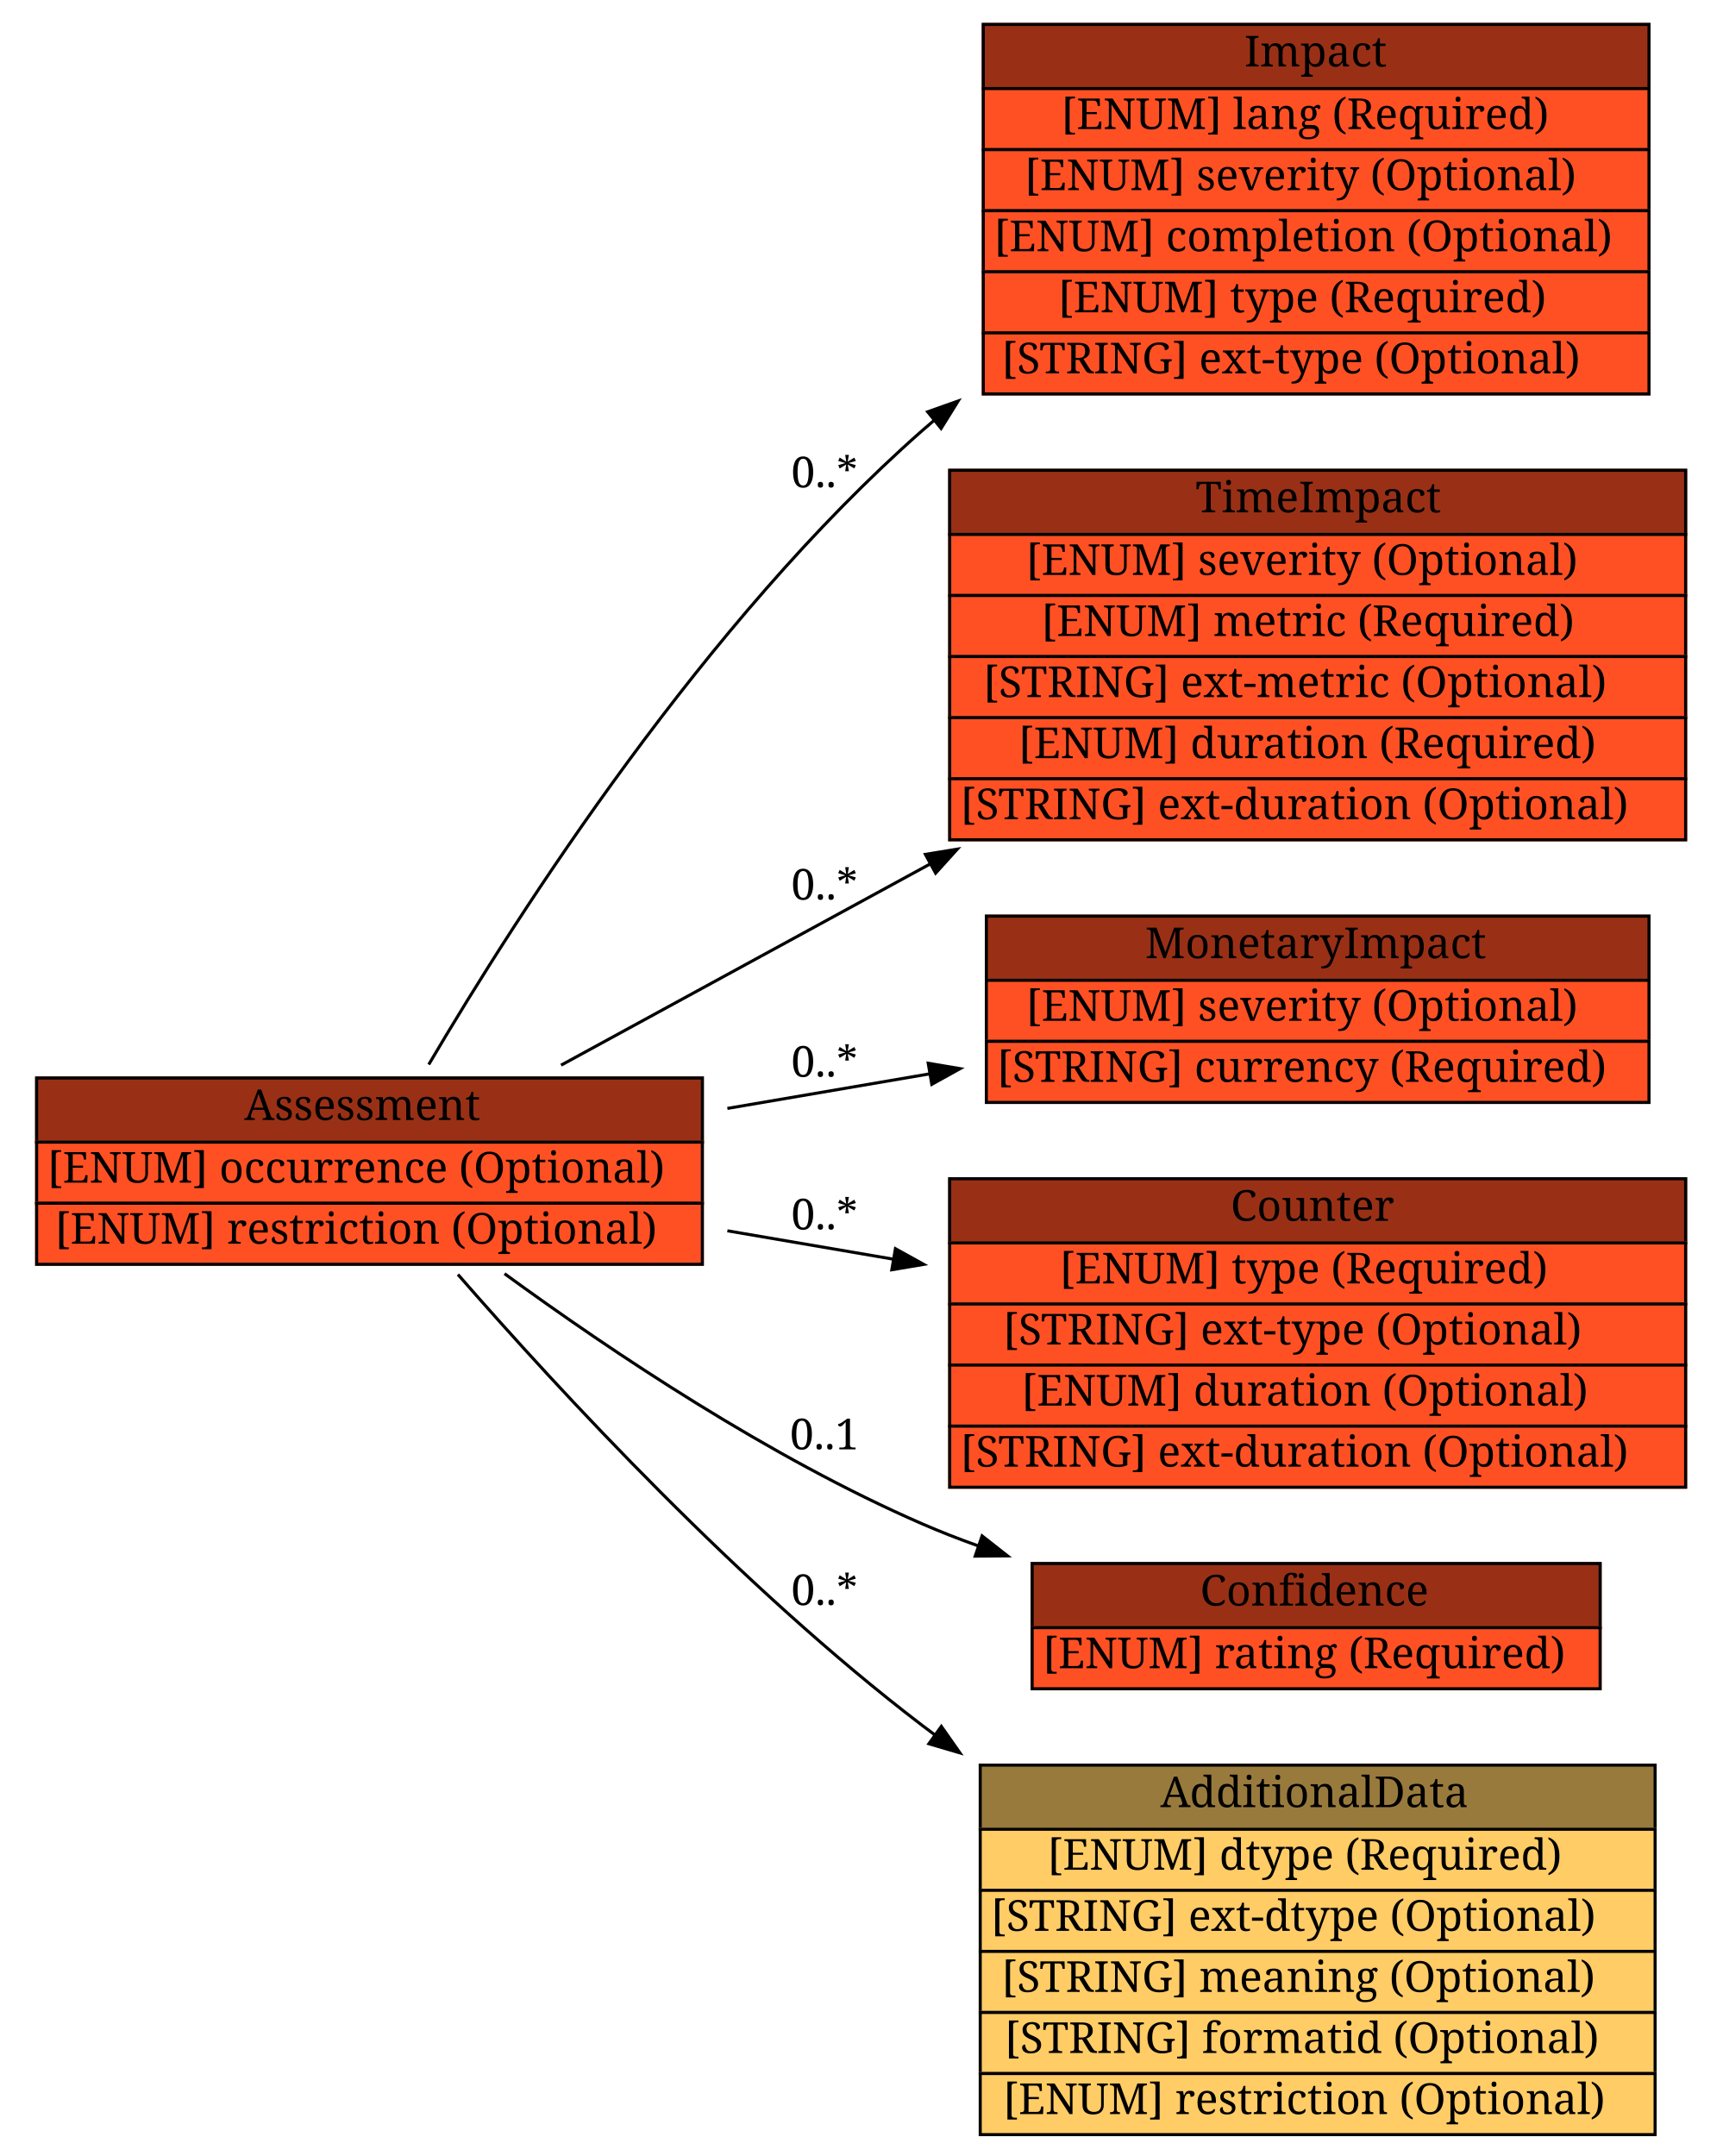
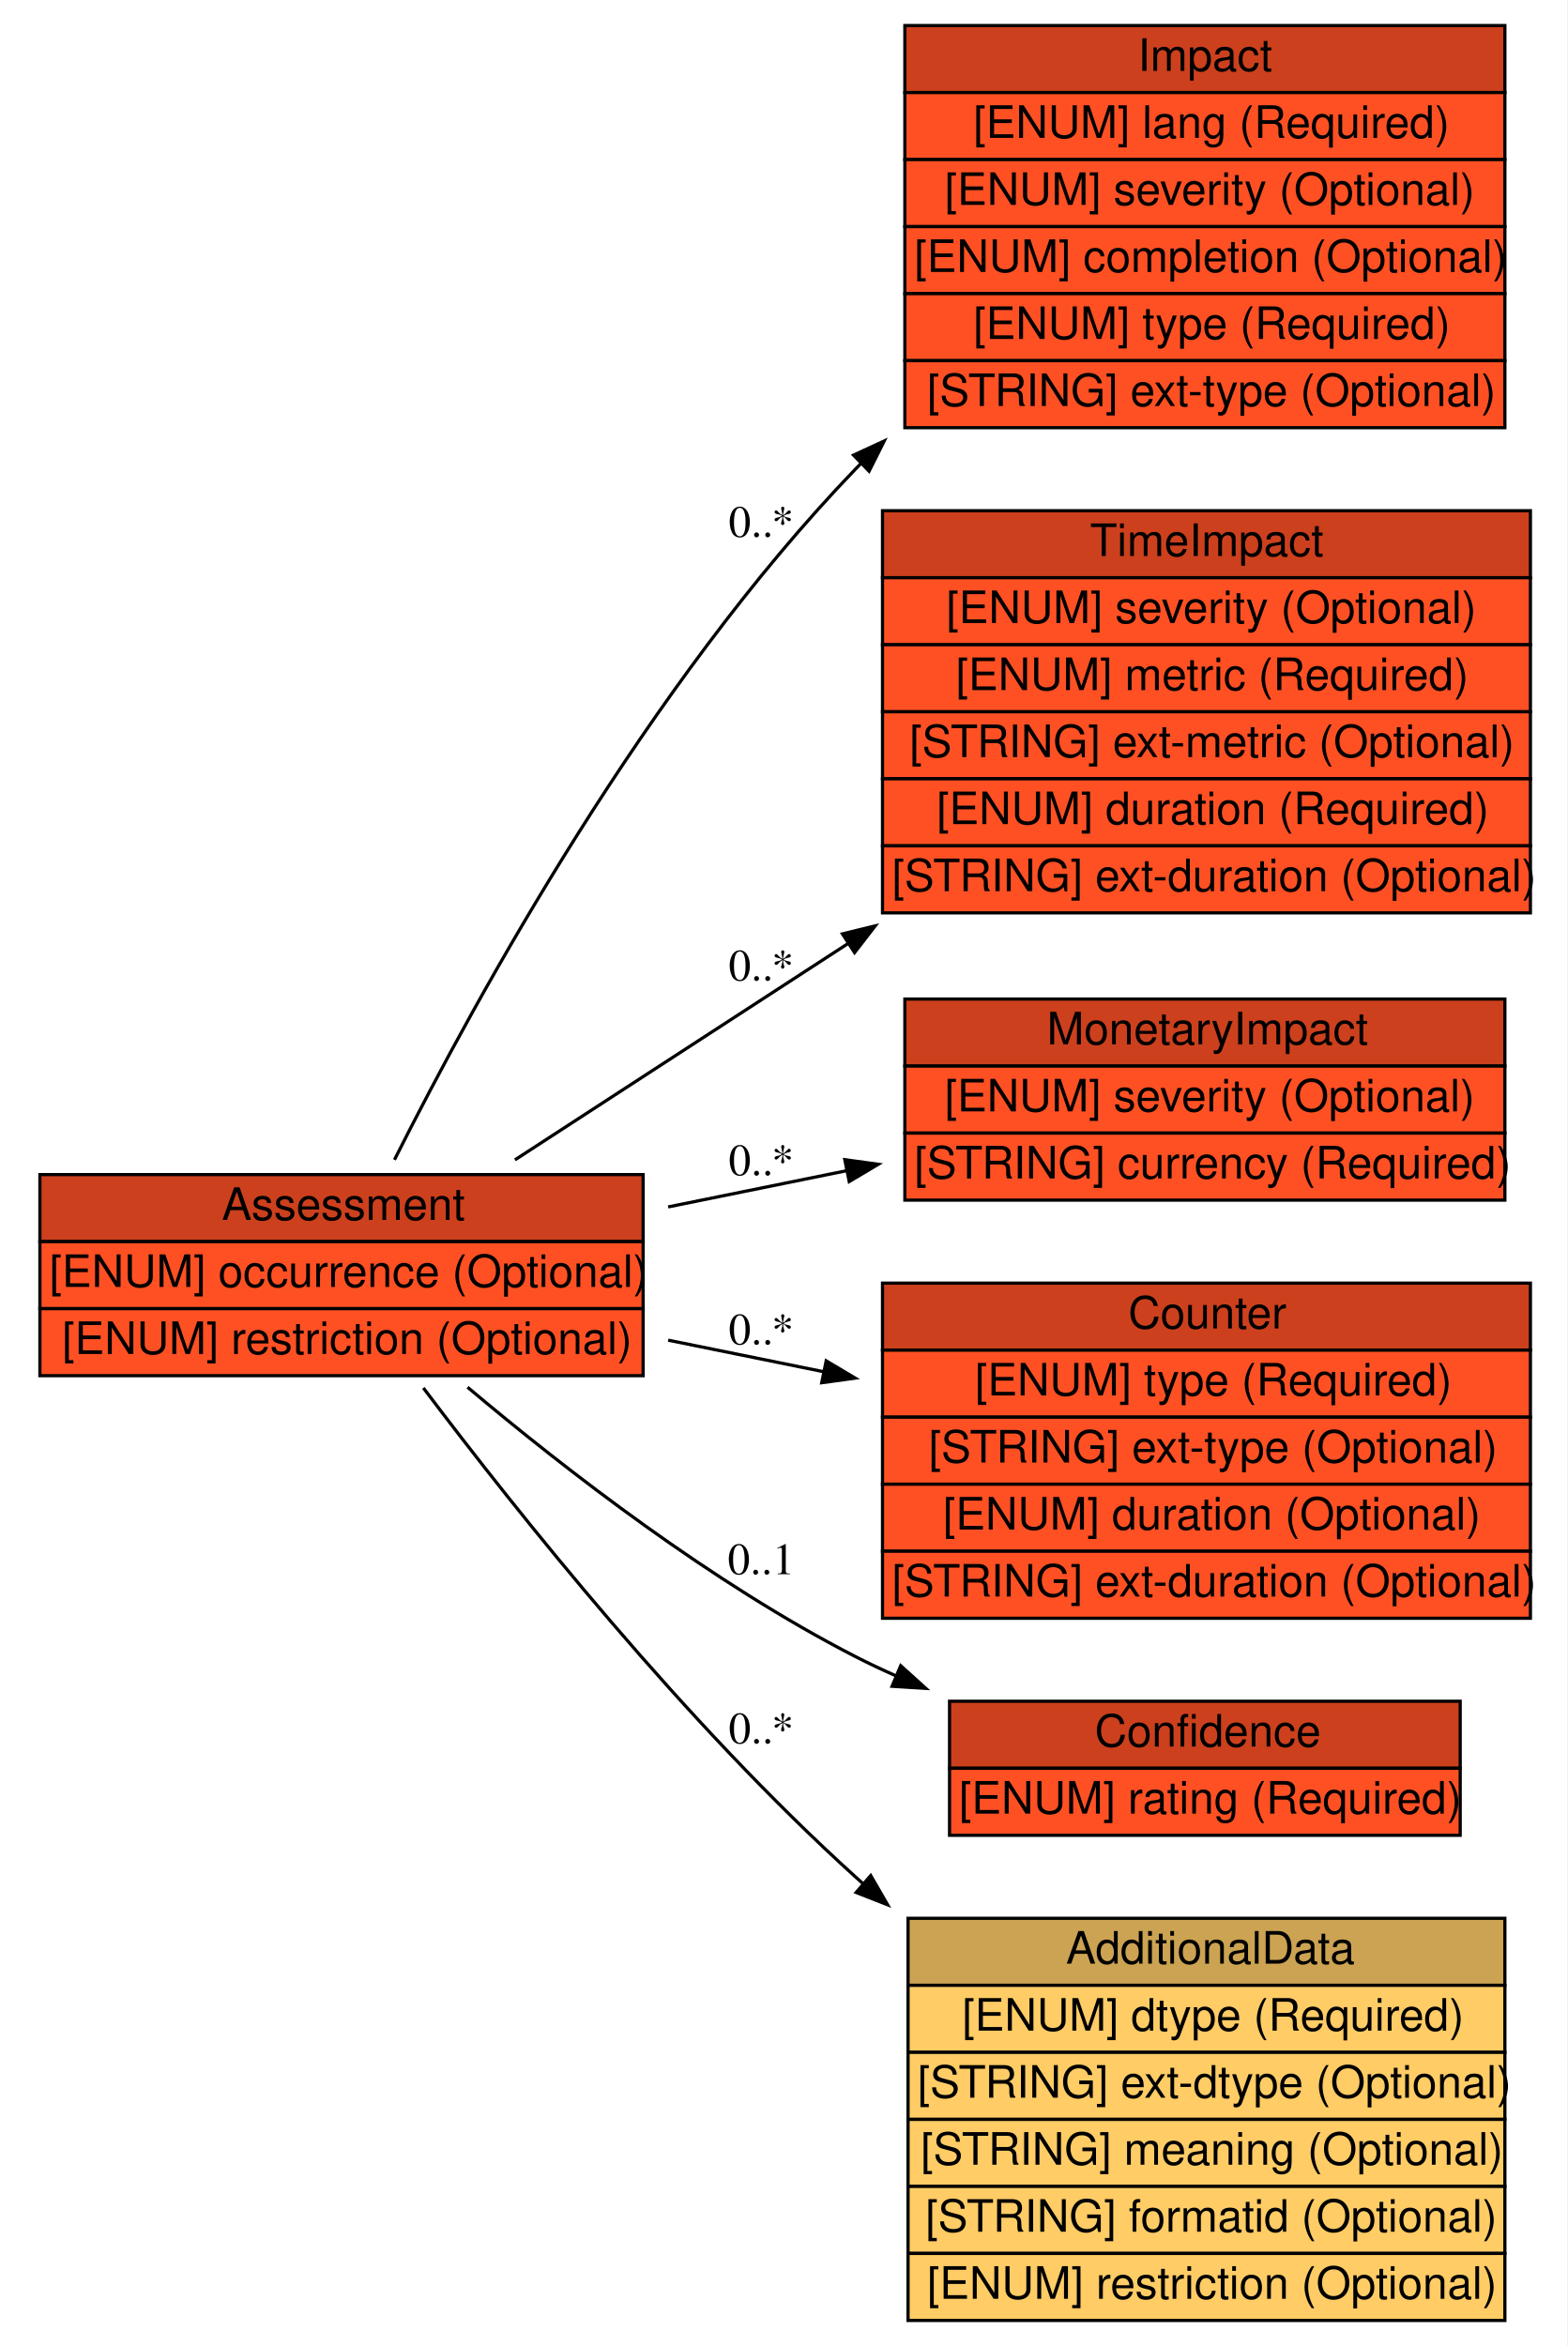
- <svg xmlns="http://www.w3.org/2000/svg" xmlns:xlink="http://www.w3.org/1999/xlink" width="564pt" height="706pt" viewBox="0.00 0.00 564.00 706.00">
-   <g id="graph1" class="graph" transform="scale(1 1) rotate(0) translate(4 702)">
-     <polygon fill="white" stroke="white" points="-4,5 -4,-702 561,-702 561,5 -4,5" />
+ <svg xmlns="http://www.w3.org/2000/svg" xmlns:xlink="http://www.w3.org/1999/xlink" width="491pt" height="735pt" viewBox="0.00 0.00 491.00 735.00">
+   <g id="graph0" class="graph" transform="scale(1 1) rotate(0) translate(4 731)">
+     <polygon fill="#ffffff" stroke="transparent" points="-4,4 -4,-731 487,-731 487,4 -4,4" />
    <g id="node1" class="node">
-       <a xlink:href="#" xlink:title="The Assessment class describes the technical and non-technical repercussions of the incident on the CSIRT's constituency. ">
-         <polygon fill="#993016" stroke="#993016" points="8,-328 8,-349 226,-349 226,-328 8,-328" />
-         <polygon fill="none" stroke="black" points="8,-328 8,-349 226,-349 226,-328 8,-328" />
-         <text text-anchor="start" x="76" y="-335.233" font-family="Times Roman,serif" font-size="14.00">Assessment</text>
-       </a>
-       <a xlink:href="#" xlink:title="Specifies whether the assessment is describing actual or potential outcomes.  The default is &quot;actual&quot; and is assumed if not specified.">
-         <polygon fill="#ff5024" stroke="#ff5024" points="8,-308 8,-328 226,-328 226,-308 8,-308" />
-         <polygon fill="none" stroke="black" points="8,-308 8,-328 226,-328 226,-308 8,-308" />
-         <text text-anchor="start" x="11.5" y="-314.733" font-family="Times Roman,serif" font-size="14.00">[ENUM] occurrence (Optional) </text>
-       </a>
-       <a xlink:href="#" xlink:title="This attribute is defined in Section 3.2.">
-         <polygon fill="#ff5024" stroke="#ff5024" points="8,-288 8,-308 226,-308 226,-288 8,-288" />
-         <polygon fill="none" stroke="black" points="8,-288 8,-308 226,-308 226,-288 8,-288" />
-         <text text-anchor="start" x="14" y="-294.733" font-family="Times Roman,serif" font-size="14.00">[ENUM] restriction (Optional) </text>
-       </a>
+       <g id="a_node1_0">
+         <a xlink:href="#" xlink:title="The Assessment class describes the technical and non-technical repercussions of the incident on the CSIRT's constituency. ">
+           <polygon fill="#cc401d" stroke="transparent" points="8.5,-342 8.5,-363 197.5,-363 197.5,-342 8.5,-342" />
+           <polygon fill="none" stroke="#000000" points="8.5,-342 8.5,-363 197.5,-363 197.5,-342 8.5,-342" />
+           <text text-anchor="start" x="65.5" y="-348.8" font-family="Nimbus Sans L" font-size="14.00" fill="#000000">Assessment</text>
+         </a>
+       </g>
+       <g id="a_node1_1">
+         <a xlink:href="#" xlink:title="Specifies whether the assessment is describing actual or potential outcomes.  The default is &quot;actual&quot; and is assumed if not specified.">
+           <polygon fill="#ff5024" stroke="transparent" points="8.5,-321 8.5,-342 197.5,-342 197.5,-321 8.5,-321" />
+           <polygon fill="none" stroke="#000000" points="8.5,-321 8.5,-342 197.5,-342 197.5,-321 8.5,-321" />
+           <text text-anchor="start" x="11.5" y="-327.8" font-family="Nimbus Sans L" font-size="14.00" fill="#000000">[ENUM] occurrence (Optional)</text>
+         </a>
+       </g>
+       <g id="a_node1_2">
+         <a xlink:href="#" xlink:title="This attribute is defined in Section 3.2.">
+           <polygon fill="#ff5024" stroke="transparent" points="8.5,-300 8.5,-321 197.5,-321 197.5,-300 8.5,-300" />
+           <polygon fill="none" stroke="#000000" points="8.5,-300 8.5,-321 197.5,-321 197.5,-300 8.5,-300" />
+           <text text-anchor="start" x="15.5" y="-306.8" font-family="Nimbus Sans L" font-size="14.00" fill="#000000">[ENUM] restriction (Optional)</text>
+         </a>
+       </g>
    </g>
    <g id="node2" class="node">
-       <a xlink:href="#" xlink:title="The Impact class allows for categorizing and describing the technical impact of the incident on the network of an organization. ">
-         <polygon fill="#993016" stroke="#993016" points="318,-673 318,-694 536,-694 536,-673 318,-673" />
-         <polygon fill="none" stroke="black" points="318,-673 318,-694 536,-694 536,-673 318,-673" />
-         <text text-anchor="start" x="403.5" y="-680.233" font-family="Times Roman,serif" font-size="14.00">Impact</text>
-       </a>
-       <a xlink:href="#" xlink:title="A valid language code per RFC 4646 [7] constrained by the definition of &quot;xs:language&quot;.  The interpretation of this code is described in Section 6.">
-         <polygon fill="#ff5024" stroke="#ff5024" points="318,-653 318,-673 536,-673 536,-653 318,-653" />
-         <polygon fill="none" stroke="black" points="318,-653 318,-673 536,-673 536,-653 318,-653" />
-         <text text-anchor="start" x="343.5" y="-659.733" font-family="Times Roman,serif" font-size="14.00">[ENUM] lang (Required) </text>
-       </a>
-       <a xlink:href="#" xlink:title="An estimate of the relative severity of the activity.  The permitted values are shown below.  There is no default value.">
-         <polygon fill="#ff5024" stroke="#ff5024" points="318,-633 318,-653 536,-653 536,-633 318,-633" />
-         <polygon fill="none" stroke="black" points="318,-633 318,-653 536,-653 536,-633 318,-633" />
-         <text text-anchor="start" x="331.5" y="-639.733" font-family="Times Roman,serif" font-size="14.00">[ENUM] severity (Optional) </text>
-       </a>
-       <a xlink:href="#" xlink:title="An indication whether the described activity was successful.  The permitted values are shown below.  There is no default value.">
-         <polygon fill="#ff5024" stroke="#ff5024" points="318,-613 318,-633 536,-633 536,-613 318,-613" />
-         <polygon fill="none" stroke="black" points="318,-613 318,-633 536,-633 536,-613 318,-613" />
-         <text text-anchor="start" x="321.5" y="-619.733" font-family="Times Roman,serif" font-size="14.00">[ENUM] completion (Optional) </text>
-       </a>
-       <a xlink:href="#" xlink:title="Classifies the malicious activity into incident categories.  The permitted values are shown below.  The default value is &quot;other&quot;.">
-         <polygon fill="#ff5024" stroke="#ff5024" points="318,-593 318,-613 536,-613 536,-593 318,-593" />
-         <polygon fill="none" stroke="black" points="318,-593 318,-613 536,-613 536,-593 318,-593" />
-         <text text-anchor="start" x="342.5" y="-599.733" font-family="Times Roman,serif" font-size="14.00">[ENUM] type (Required) </text>
-       </a>
-       <a xlink:href="#" xlink:title="A means by which to extend the type attribute. See Section 5.1.">
-         <polygon fill="#ff5024" stroke="#ff5024" points="318,-573 318,-593 536,-593 536,-573 318,-573" />
-         <polygon fill="none" stroke="black" points="318,-573 318,-593 536,-593 536,-573 318,-573" />
-         <text text-anchor="start" x="324" y="-579.733" font-family="Times Roman,serif" font-size="14.00">[STRING] ext-type (Optional) </text>
-       </a>
+       <g id="a_node2_3">
+         <a xlink:href="#" xlink:title="The Impact class allows for categorizing and describing the technical impact of the incident on the network of an organization. ">
+           <polygon fill="#cc401d" stroke="transparent" points="279.5,-702 279.5,-723 467.5,-723 467.5,-702 279.5,-702" />
+           <polygon fill="none" stroke="#000000" points="279.5,-702 279.5,-723 467.5,-723 467.5,-702 279.5,-702" />
+           <text text-anchor="start" x="352.5" y="-708.8" font-family="Nimbus Sans L" font-size="14.00" fill="#000000">Impact</text>
+         </a>
+       </g>
+       <g id="a_node2_4">
+         <a xlink:href="#" xlink:title="A valid language code per RFC 4646 [7] constrained by the definition of &quot;xs:language&quot;.  The interpretation of this code is described in Section 6.">
+           <polygon fill="#ff5024" stroke="transparent" points="279.5,-681 279.5,-702 467.5,-702 467.5,-681 279.5,-681" />
+           <polygon fill="none" stroke="#000000" points="279.5,-681 279.5,-702 467.5,-702 467.5,-681 279.5,-681" />
+           <text text-anchor="start" x="301" y="-687.8" font-family="Nimbus Sans L" font-size="14.00" fill="#000000">[ENUM] lang (Required)</text>
+         </a>
+       </g>
+       <g id="a_node2_5">
+         <a xlink:href="#" xlink:title="An estimate of the relative severity of the activity.  The permitted values are shown below.  There is no default value.">
+           <polygon fill="#ff5024" stroke="transparent" points="279.5,-660 279.5,-681 467.5,-681 467.5,-660 279.5,-660" />
+           <polygon fill="none" stroke="#000000" points="279.5,-660 279.5,-681 467.5,-681 467.5,-660 279.5,-660" />
+           <text text-anchor="start" x="292" y="-666.8" font-family="Nimbus Sans L" font-size="14.00" fill="#000000">[ENUM] severity (Optional)</text>
+         </a>
+       </g>
+       <g id="a_node2_6">
+         <a xlink:href="#" xlink:title="An indication whether the described activity was successful.  The permitted values are shown below.  There is no default value.">
+           <polygon fill="#ff5024" stroke="transparent" points="279.5,-639 279.5,-660 467.5,-660 467.5,-639 279.5,-639" />
+           <polygon fill="none" stroke="#000000" points="279.5,-639 279.5,-660 467.5,-660 467.5,-639 279.5,-639" />
+           <text text-anchor="start" x="282.5" y="-645.8" font-family="Nimbus Sans L" font-size="14.00" fill="#000000">[ENUM] completion (Optional)</text>
+         </a>
+       </g>
+       <g id="a_node2_7">
+         <a xlink:href="#" xlink:title="Classifies the malicious activity into incident categories.  The permitted values are shown below.  The default value is &quot;other&quot;.">
+           <polygon fill="#ff5024" stroke="transparent" points="279.5,-618 279.5,-639 467.5,-639 467.5,-618 279.5,-618" />
+           <polygon fill="none" stroke="#000000" points="279.5,-618 279.5,-639 467.5,-639 467.5,-618 279.5,-618" />
+           <text text-anchor="start" x="301" y="-624.8" font-family="Nimbus Sans L" font-size="14.00" fill="#000000">[ENUM] type (Required)</text>
+         </a>
+       </g>
+       <g id="a_node2_8">
+         <a xlink:href="#" xlink:title="A means by which to extend the type attribute. See Section 5.1.">
+           <polygon fill="#ff5024" stroke="transparent" points="279.5,-597 279.5,-618 467.5,-618 467.5,-597 279.5,-597" />
+           <polygon fill="none" stroke="#000000" points="279.5,-597 279.5,-618 467.5,-618 467.5,-597 279.5,-597" />
+           <text text-anchor="start" x="286.5" y="-603.8" font-family="Nimbus Sans L" font-size="14.00" fill="#000000">[STRING] ext-type (Optional)</text>
+         </a>
+       </g>
+     </g>
+     <g id="edge1" class="edge">
+       <path fill="none" stroke="#000000" d="M119.587,-367.637C145.616,-419.429 199.089,-516.656 264,-584 264.542,-584.562 265.089,-585.123 265.64,-585.682" />
+       <polygon fill="#000000" stroke="#000000" points="263.425,-588.409 273.043,-592.851 268.294,-583.38 263.425,-588.409" />
+       <text text-anchor="middle" x="234.5" y="-562.8" font-family="Times,serif" font-size="14.00" fill="#000000">0..*</text>
+     </g>
+     <g id="node3" class="node">
+       <g id="a_node3_9">
+         <a xlink:href="#" xlink:title="The TimeImpact class describes the impact of the incident on an organization as a function of time. It provides a way to convey down time and recovery time. ">
+           <polygon fill="#cc401d" stroke="transparent" points="272.5,-550 272.5,-571 475.5,-571 475.5,-550 272.5,-550" />
+           <polygon fill="none" stroke="#000000" points="272.5,-550 272.5,-571 475.5,-571 475.5,-550 272.5,-550" />
+           <text text-anchor="start" x="337.5" y="-556.8" font-family="Nimbus Sans L" font-size="14.00" fill="#000000">TimeImpact</text>
+         </a>
+       </g>
+       <g id="a_node3_10">
+         <a xlink:href="#" xlink:title="An estimate of the relative severity of the activity.  The permitted values are shown below.  There is no default value.">
+           <polygon fill="#ff5024" stroke="transparent" points="272.5,-529 272.5,-550 475.5,-550 475.5,-529 272.5,-529" />
+           <polygon fill="none" stroke="#000000" points="272.5,-529 272.5,-550 475.5,-550 475.5,-529 272.5,-529" />
+           <text text-anchor="start" x="292.5" y="-535.8" font-family="Nimbus Sans L" font-size="14.00" fill="#000000">[ENUM] severity (Optional)</text>
+         </a>
+       </g>
+       <g id="a_node3_11">
+         <a xlink:href="#" xlink:title="Defines the metric in which the time is expressed.  The permitted values are shown below.  There is no default value.">
+           <polygon fill="#ff5024" stroke="transparent" points="272.5,-508 272.5,-529 475.5,-529 475.5,-508 272.5,-508" />
+           <polygon fill="none" stroke="#000000" points="272.5,-508 272.5,-529 475.5,-529 475.5,-508 272.5,-508" />
+           <text text-anchor="start" x="295.5" y="-514.8" font-family="Nimbus Sans L" font-size="14.00" fill="#000000">[ENUM] metric (Required)</text>
+         </a>
+       </g>
+       <g id="a_node3_12">
+         <a xlink:href="#" xlink:title="A means by which to extend the metric attribute.  See Section 5.1.">
+           <polygon fill="#ff5024" stroke="transparent" points="272.5,-487 272.5,-508 475.5,-508 475.5,-487 272.5,-487" />
+           <polygon fill="none" stroke="#000000" points="272.5,-487 272.5,-508 475.5,-508 475.5,-487 272.5,-487" />
+           <text text-anchor="start" x="281" y="-493.8" font-family="Nimbus Sans L" font-size="14.00" fill="#000000">[STRING] ext-metric (Optional)</text>
+         </a>
+       </g>
+       <g id="a_node3_13">
+         <a xlink:href="#" xlink:title="Defines a unit of time, that when combined with the metric attribute, fully describes a metric of impact that will be conveyed in the element content.  The permitted values are shown below.  The default value is &quot;hour&quot;.">
+           <polygon fill="#ff5024" stroke="transparent" points="272.5,-466 272.5,-487 475.5,-487 475.5,-466 272.5,-466" />
+           <polygon fill="none" stroke="#000000" points="272.5,-466 272.5,-487 475.5,-487 475.5,-466 272.5,-466" />
+           <text text-anchor="start" x="289.5" y="-472.8" font-family="Nimbus Sans L" font-size="14.00" fill="#000000">[ENUM] duration (Required)</text>
+         </a>
+       </g>
+       <g id="a_node3_14">
+         <a xlink:href="#" xlink:title="A means by which to extend the duration attribute.  See Section 5.1.">
+           <polygon fill="#ff5024" stroke="transparent" points="272.5,-445 272.5,-466 475.5,-466 475.5,-445 272.5,-445" />
+           <polygon fill="none" stroke="#000000" points="272.5,-445 272.5,-466 475.5,-466 475.5,-445 272.5,-445" />
+           <text text-anchor="start" x="275.5" y="-451.8" font-family="Nimbus Sans L" font-size="14.00" fill="#000000">[STRING] ext-duration (Optional)</text>
+         </a>
+       </g>
    </g>
    <g id="edge2" class="edge">
-       <path fill="none" stroke="black" d="M136.395,-353.404C166.09,-403.786 226.916,-498.429 298,-561 299.295,-562.14 300.61,-563.27 301.944,-564.39" />
-       <polygon fill="black" stroke="black" points="299.791,-567.15 309.775,-570.695 304.181,-561.698 299.791,-567.15" />
-       <text text-anchor="middle" x="266" y="-542.4" font-family="Times Roman,serif" font-size="14.00">0..*</text>
+       <path fill="none" stroke="#000000" d="M157.341,-367.616C187.338,-387.098 225.627,-411.964 261.621,-435.341" />
+       <polygon fill="#000000" stroke="#000000" points="259.935,-438.419 270.228,-440.93 263.748,-432.548 259.935,-438.419" />
+       <text text-anchor="middle" x="234.5" y="-423.8" font-family="Times,serif" font-size="14.00" fill="#000000">0..*</text>
    </g>
    <g id="node4" class="node">
-       <a xlink:href="#" xlink:title="The TimeImpact class describes the impact of the incident on an organization as a function of time. It provides a way to convey down time and recovery time. ">
-         <polygon fill="#993016" stroke="#993016" points="307,-527 307,-548 548,-548 548,-527 307,-527" />
-         <polygon fill="none" stroke="black" points="307,-527 307,-548 548,-548 548,-527 307,-527" />
-         <text text-anchor="start" x="387.5" y="-534.233" font-family="Times Roman,serif" font-size="14.00">TimeImpact</text>
-       </a>
-       <a xlink:href="#" xlink:title="An estimate of the relative severity of the activity.  The permitted values are shown below.  There is no default value.">
-         <polygon fill="#ff5024" stroke="#ff5024" points="307,-507 307,-527 548,-527 548,-507 307,-507" />
-         <polygon fill="none" stroke="black" points="307,-507 307,-527 548,-527 548,-507 307,-507" />
-         <text text-anchor="start" x="332" y="-513.733" font-family="Times Roman,serif" font-size="14.00">[ENUM] severity (Optional) </text>
-       </a>
-       <a xlink:href="#" xlink:title="Defines the metric in which the time is expressed.  The permitted values are shown below.  There is no default value.">
-         <polygon fill="#ff5024" stroke="#ff5024" points="307,-487 307,-507 548,-507 548,-487 307,-487" />
-         <polygon fill="none" stroke="black" points="307,-487 307,-507 548,-507 548,-487 307,-487" />
-         <text text-anchor="start" x="337" y="-493.733" font-family="Times Roman,serif" font-size="14.00">[ENUM] metric (Required) </text>
-       </a>
-       <a xlink:href="#" xlink:title="A means by which to extend the metric attribute.  See Section 5.1.">
-         <polygon fill="#ff5024" stroke="#ff5024" points="307,-467 307,-487 548,-487 548,-467 307,-467" />
-         <polygon fill="none" stroke="black" points="307,-467 307,-487 548,-487 548,-467 307,-467" />
-         <text text-anchor="start" x="318" y="-473.733" font-family="Times Roman,serif" font-size="14.00">[STRING] ext-metric (Optional) </text>
-       </a>
-       <a xlink:href="#" xlink:title="Defines a unit of time, that when combined with the metric attribute, fully describes a metric of impact that will be conveyed in the element content.  The permitted values are shown below.  The default value is &quot;hour&quot;.">
-         <polygon fill="#ff5024" stroke="#ff5024" points="307,-447 307,-467 548,-467 548,-447 307,-447" />
-         <polygon fill="none" stroke="black" points="307,-447 307,-467 548,-467 548,-447 307,-447" />
-         <text text-anchor="start" x="329.5" y="-453.733" font-family="Times Roman,serif" font-size="14.00">[ENUM] duration (Required) </text>
-       </a>
-       <a xlink:href="#" xlink:title="A means by which to extend the duration attribute.  See Section 5.1.">
-         <polygon fill="#ff5024" stroke="#ff5024" points="307,-427 307,-447 548,-447 548,-427 307,-427" />
-         <polygon fill="none" stroke="black" points="307,-427 307,-447 548,-447 548,-427 307,-427" />
-         <text text-anchor="start" x="310.5" y="-433.733" font-family="Times Roman,serif" font-size="14.00">[STRING] ext-duration (Optional) </text>
-       </a>
+       <g id="a_node4_15">
+         <a xlink:href="#" xlink:title="The MonetaryImpact class describes the financial impact of the activity on an organization. For example, this impact may consider losses due to the cost of the investigation or recovery, diminished ">
+           <polygon fill="#cc401d" stroke="transparent" points="279.5,-397 279.5,-418 467.5,-418 467.5,-397 279.5,-397" />
+           <polygon fill="none" stroke="#000000" points="279.5,-397 279.5,-418 467.5,-418 467.5,-397 279.5,-397" />
+           <text text-anchor="start" x="324" y="-403.8" font-family="Nimbus Sans L" font-size="14.00" fill="#000000">MonetaryImpact</text>
+         </a>
+       </g>
+       <g id="a_node4_16">
+         <a xlink:href="#" xlink:title="An estimate of the relative severity of the activity.  The permitted values are shown below.  There is no default value.">
+           <polygon fill="#ff5024" stroke="transparent" points="279.5,-376 279.5,-397 467.5,-397 467.5,-376 279.5,-376" />
+           <polygon fill="none" stroke="#000000" points="279.5,-376 279.5,-397 467.5,-397 467.5,-376 279.5,-376" />
+           <text text-anchor="start" x="292" y="-382.8" font-family="Nimbus Sans L" font-size="14.00" fill="#000000">[ENUM] severity (Optional)</text>
+         </a>
+       </g>
+       <g id="a_node4_17">
+         <a xlink:href="#" xlink:title="Defines the currency in which the monetary impact is expressed.  The permitted values are defined in ISO 4217:2001, Codes for the representation of currencies and funds [14].  There is no default value.">
+           <polygon fill="#ff5024" stroke="transparent" points="279.5,-355 279.5,-376 467.5,-376 467.5,-355 279.5,-355" />
+           <polygon fill="none" stroke="#000000" points="279.5,-355 279.5,-376 467.5,-376 467.5,-355 279.5,-355" />
+           <text text-anchor="start" x="282.5" y="-361.8" font-family="Nimbus Sans L" font-size="14.00" fill="#000000">[STRING] currency (Required)</text>
+         </a>
+       </g>
+     </g>
+     <g id="edge3" class="edge">
+       <path fill="none" stroke="#000000" d="M205.34,-352.872C223.617,-356.581 242.737,-360.461 261.259,-364.221" />
+       <polygon fill="#000000" stroke="#000000" points="260.683,-367.675 271.179,-366.234 262.075,-360.815 260.683,-367.675" />
+       <text text-anchor="middle" x="234.5" y="-362.8" font-family="Times,serif" font-size="14.00" fill="#000000">0..*</text>
+     </g>
+     <g id="node5" class="node">
+       <g id="a_node5_18">
+         <a xlink:href="#" xlink:title="The Counter class summarize multiple occurrences of some event, or conveys counts or rates on various features (e.g., packets, sessions, events). ">
+           <polygon fill="#cc401d" stroke="transparent" points="272.5,-308 272.5,-329 475.5,-329 475.5,-308 272.5,-308" />
+           <polygon fill="none" stroke="#000000" points="272.5,-308 272.5,-329 475.5,-329 475.5,-308 272.5,-308" />
+           <text text-anchor="start" x="349.5" y="-314.8" font-family="Nimbus Sans L" font-size="14.00" fill="#000000">Counter</text>
+         </a>
+       </g>
+       <g id="a_node5_19">
+         <a xlink:href="#" xlink:title="Specifies the units of the element content.">
+           <polygon fill="#ff5024" stroke="transparent" points="272.5,-287 272.5,-308 475.5,-308 475.5,-287 272.5,-287" />
+           <polygon fill="none" stroke="#000000" points="272.5,-287 272.5,-308 475.5,-308 475.5,-287 272.5,-287" />
+           <text text-anchor="start" x="301.5" y="-293.8" font-family="Nimbus Sans L" font-size="14.00" fill="#000000">[ENUM] type (Required)</text>
+         </a>
+       </g>
+       <g id="a_node5_20">
+         <a xlink:href="#" xlink:title="A means by which to extend the type attribute. See Section 5.1.">
+           <polygon fill="#ff5024" stroke="transparent" points="272.5,-266 272.5,-287 475.5,-287 475.5,-266 272.5,-266" />
+           <polygon fill="none" stroke="#000000" points="272.5,-266 272.5,-287 475.5,-287 475.5,-266 272.5,-266" />
+           <text text-anchor="start" x="287" y="-272.8" font-family="Nimbus Sans L" font-size="14.00" fill="#000000">[STRING] ext-type (Optional)</text>
+         </a>
+       </g>
+       <g id="a_node5_21">
+         <a xlink:href="#" xlink:title="If present, the Counter class represents a rate rather than a count over the entire event.  In that case, this attribute specifies the denominator of the rate (where the type attribute specified the nominator).  The possible values of this attribute are defined in Section 3.10.2">
+           <polygon fill="#ff5024" stroke="transparent" points="272.5,-245 272.5,-266 475.5,-266 475.5,-245 272.5,-245" />
+           <polygon fill="none" stroke="#000000" points="272.5,-245 272.5,-266 475.5,-266 475.5,-245 272.5,-245" />
+           <text text-anchor="start" x="291.5" y="-251.8" font-family="Nimbus Sans L" font-size="14.00" fill="#000000">[ENUM] duration (Optional)</text>
+         </a>
+       </g>
+       <g id="a_node5_22">
+         <a xlink:href="#" xlink:title="A means by which to extend the duration attribute.  See Section 5.1.">
+           <polygon fill="#ff5024" stroke="transparent" points="272.5,-224 272.5,-245 475.5,-245 475.5,-224 272.5,-224" />
+           <polygon fill="none" stroke="#000000" points="272.5,-224 272.5,-245 475.5,-245 475.5,-224 272.5,-224" />
+           <text text-anchor="start" x="275.5" y="-230.8" font-family="Nimbus Sans L" font-size="14.00" fill="#000000">[STRING] ext-duration (Optional)</text>
+         </a>
+       </g>
    </g>
    <g id="edge4" class="edge">
-       <path fill="none" stroke="black" d="M179.733,-353.2C214.502,-372.154 259.009,-396.418 300.656,-419.122" />
-       <polygon fill="black" stroke="black" points="299.04,-422.227 309.495,-423.941 302.39,-416.081 299.04,-422.227" />
-       <text text-anchor="middle" x="266" y="-407.4" font-family="Times Roman,serif" font-size="14.00">0..*</text>
+       <path fill="none" stroke="#000000" d="M205.34,-311.128C221.212,-307.907 237.719,-304.557 253.919,-301.269" />
+       <polygon fill="#000000" stroke="#000000" points="254.853,-304.651 263.957,-299.232 253.461,-297.791 254.853,-304.651" />
+       <text text-anchor="middle" x="234.5" y="-309.8" font-family="Times,serif" font-size="14.00" fill="#000000">0..*</text>
    </g>
    <g id="node6" class="node">
-       <a xlink:href="#" xlink:title="The MonetaryImpact class describes the financial impact of the activity on an organization. For example, this impact may consider losses due to the cost of the investigation or recovery, diminished ">
-         <polygon fill="#993016" stroke="#993016" points="319,-381 319,-402 536,-402 536,-381 319,-381" />
-         <polygon fill="none" stroke="black" points="319,-381 319,-402 536,-402 536,-381 319,-381" />
-         <text text-anchor="start" x="371" y="-388.233" font-family="Times Roman,serif" font-size="14.00">MonetaryImpact</text>
-       </a>
-       <a xlink:href="#" xlink:title="An estimate of the relative severity of the activity.  The permitted values are shown below.  There is no default value.">
-         <polygon fill="#ff5024" stroke="#ff5024" points="319,-361 319,-381 536,-381 536,-361 319,-361" />
-         <polygon fill="none" stroke="black" points="319,-361 319,-381 536,-381 536,-361 319,-361" />
-         <text text-anchor="start" x="332" y="-367.733" font-family="Times Roman,serif" font-size="14.00">[ENUM] severity (Optional) </text>
-       </a>
-       <a xlink:href="#" xlink:title="Defines the currency in which the monetary impact is expressed.  The permitted values are defined in ISO 4217:2001, Codes for the representation of currencies and funds [14].  There is no default value.">
-         <polygon fill="#ff5024" stroke="#ff5024" points="319,-341 319,-361 536,-361 536,-341 319,-341" />
-         <polygon fill="none" stroke="black" points="319,-341 319,-361 536,-361 536,-341 319,-341" />
-         <text text-anchor="start" x="322.5" y="-347.733" font-family="Times Roman,serif" font-size="14.00">[STRING] currency (Required) </text>
-       </a>
+       <g id="a_node6_23">
+         <a xlink:href="#" xlink:title="The Confidence class represents a best estimate of the validity and accuracy of the described impact (see Section 3.10) of the incident activity. This estimate can be expressed as a category or a numeric calculation. ">
+           <polygon fill="#cc401d" stroke="transparent" points="293.5,-177 293.5,-198 453.5,-198 453.5,-177 293.5,-177" />
+           <polygon fill="none" stroke="#000000" points="293.5,-177 293.5,-198 453.5,-198 453.5,-177 293.5,-177" />
+           <text text-anchor="start" x="339" y="-183.8" font-family="Nimbus Sans L" font-size="14.00" fill="#000000">Confidence</text>
+         </a>
+       </g>
+       <g id="a_node6_24">
+         <a xlink:href="#" xlink:title="A rating of the analytical validity of the specified Assessment.  The permitted values are shown below. There is no default value.">
+           <polygon fill="#ff5024" stroke="transparent" points="293.5,-156 293.5,-177 453.5,-177 453.5,-156 293.5,-156" />
+           <polygon fill="none" stroke="#000000" points="293.5,-156 293.5,-177 453.5,-177 453.5,-156 293.5,-156" />
+           <text text-anchor="start" x="296.5" y="-162.8" font-family="Nimbus Sans L" font-size="14.00" fill="#000000">[ENUM] rating (Required)</text>
+         </a>
+       </g>
+     </g>
+     <g id="edge5" class="edge">
+       <path fill="none" stroke="#000000" d="M142.492,-296.38C173.744,-270.066 219.25,-234.969 264,-212 268.055,-209.919 272.257,-207.931 276.549,-206.035" />
+       <polygon fill="#000000" stroke="#000000" points="278.203,-209.136 286.065,-202.034 275.49,-202.684 278.203,-209.136" />
+       <text text-anchor="middle" x="234.5" y="-237.8" font-family="Times,serif" font-size="14.00" fill="#000000">0..1</text>
+     </g>
+     <g id="node7" class="node">
+       <g id="a_node7_25">
+         <a xlink:href="#" xlink:title="The AdditionalData class serves as an extension mechanism for information not otherwise represented in the data model. For relatively simple information, atomic data types (e.g., integers, strings) are provided with a mechanism to annotate their meaning. The class can also be used to extend the data model (and the associated Schema) to support proprietary extensions by encapsulating entire XML documents conforming to another Schema (e.g., IDMEF). A detailed discussion for extending the data model and the schema can be found in Section 5. ">
+           <polygon fill="#cca352" stroke="transparent" points="280.5,-109 280.5,-130 467.5,-130 467.5,-109 280.5,-109" />
+           <polygon fill="none" stroke="#000000" points="280.5,-109 280.5,-130 467.5,-130 467.5,-109 280.5,-109" />
+           <text text-anchor="start" x="330" y="-115.8" font-family="Nimbus Sans L" font-size="14.00" fill="#000000">AdditionalData</text>
+         </a>
+       </g>
+       <g id="a_node7_26">
+         <a xlink:href="#" xlink:title="The data type of the element content.  The permitted values for this attribute are shown below.  The default value is &quot;string&quot;.">
+           <polygon fill="#ffcc66" stroke="transparent" points="280.5,-88 280.5,-109 467.5,-109 467.5,-88 280.5,-88" />
+           <polygon fill="none" stroke="#000000" points="280.5,-88 280.5,-109 467.5,-109 467.5,-88 280.5,-88" />
+           <text text-anchor="start" x="297.5" y="-94.8" font-family="Nimbus Sans L" font-size="14.00" fill="#000000">[ENUM] dtype (Required)</text>
+         </a>
+       </g>
+       <g id="a_node7_27">
+         <a xlink:href="#" xlink:title="A means by which to extend the dtype attribute.  See Section 5.1.">
+           <polygon fill="#ffcc66" stroke="transparent" points="280.5,-67 280.5,-88 467.5,-88 467.5,-67 280.5,-67" />
+           <polygon fill="none" stroke="#000000" points="280.5,-67 280.5,-88 467.5,-88 467.5,-67 280.5,-67" />
+           <text text-anchor="start" x="283.5" y="-73.8" font-family="Nimbus Sans L" font-size="14.00" fill="#000000">[STRING] ext-dtype (Optional)</text>
+         </a>
+       </g>
+       <g id="a_node7_28">
+         <a xlink:href="#" xlink:title="A free-form description of the element content.">
+           <polygon fill="#ffcc66" stroke="transparent" points="280.5,-46 280.5,-67 467.5,-67 467.5,-46 280.5,-46" />
+           <polygon fill="none" stroke="#000000" points="280.5,-46 280.5,-67 467.5,-67 467.5,-46 280.5,-46" />
+           <text text-anchor="start" x="284.5" y="-52.8" font-family="Nimbus Sans L" font-size="14.00" fill="#000000">[STRING] meaning (Optional)</text>
+         </a>
+       </g>
+       <g id="a_node7_29">
+         <a xlink:href="#" xlink:title="An identifier referencing the format and semantics of the element content.">
+           <polygon fill="#ffcc66" stroke="transparent" points="280.5,-25 280.5,-46 467.5,-46 467.5,-25 280.5,-25" />
+           <polygon fill="none" stroke="#000000" points="280.5,-25 280.5,-46 467.5,-46 467.5,-25 280.5,-25" />
+           <text text-anchor="start" x="286" y="-31.8" font-family="Nimbus Sans L" font-size="14.00" fill="#000000">[STRING] formatid (Optional)</text>
+         </a>
+       </g>
+       <g id="a_node7_30">
+         <a xlink:href="#" xlink:title="This attribute has been defined in Section 3.2.">
+           <polygon fill="#ffcc66" stroke="transparent" points="280.5,-4 280.5,-25 467.5,-25 467.5,-4 280.5,-4" />
+           <polygon fill="none" stroke="#000000" points="280.5,-4 280.5,-25 467.5,-25 467.5,-4 280.5,-4" />
+           <text text-anchor="start" x="286.5" y="-10.8" font-family="Nimbus Sans L" font-size="14.00" fill="#000000">[ENUM] restriction (Optional)</text>
+         </a>
+       </g>
    </g>
    <g id="edge6" class="edge">
-       <path fill="none" stroke="black" d="M234.198,-339.037C255.832,-342.736 278.512,-346.613 300.409,-350.357" />
-       <polygon fill="black" stroke="black" points="299.961,-353.831 310.408,-352.067 301.141,-346.931 299.961,-353.831" />
-       <text text-anchor="middle" x="266" y="-349.4" font-family="Times Roman,serif" font-size="14.00">0..*</text>
-     </g>
-     <g id="node8" class="node">
-       <a xlink:href="#" xlink:title="The Counter class summarize multiple occurrences of some event, or conveys counts or rates on various features (e.g., packets, sessions, events). ">
-         <polygon fill="#993016" stroke="#993016" points="307,-295 307,-316 548,-316 548,-295 307,-295" />
-         <polygon fill="none" stroke="black" points="307,-295 307,-316 548,-316 548,-295 307,-295" />
-         <text text-anchor="start" x="399" y="-302.233" font-family="Times Roman,serif" font-size="14.00">Counter</text>
-       </a>
-       <a xlink:href="#" xlink:title="Specifies the units of the element content.">
-         <polygon fill="#ff5024" stroke="#ff5024" points="307,-275 307,-295 548,-295 548,-275 307,-275" />
-         <polygon fill="none" stroke="black" points="307,-275 307,-295 548,-295 548,-275 307,-275" />
-         <text text-anchor="start" x="343" y="-281.733" font-family="Times Roman,serif" font-size="14.00">[ENUM] type (Required) </text>
-       </a>
-       <a xlink:href="#" xlink:title="A means by which to extend the type attribute. See Section 5.1.">
-         <polygon fill="#ff5024" stroke="#ff5024" points="307,-255 307,-275 548,-275 548,-255 307,-255" />
-         <polygon fill="none" stroke="black" points="307,-255 307,-275 548,-275 548,-255 307,-255" />
-         <text text-anchor="start" x="324.5" y="-261.733" font-family="Times Roman,serif" font-size="14.00">[STRING] ext-type (Optional) </text>
-       </a>
-       <a xlink:href="#" xlink:title="If present, the Counter class represents a rate rather than a count over the entire event.  In that case, this attribute specifies the denominator of the rate (where the type attribute specified the nominator).  The possible values of this attribute are defined in Section 3.10.2">
-         <polygon fill="#ff5024" stroke="#ff5024" points="307,-235 307,-255 548,-255 548,-235 307,-235" />
-         <polygon fill="none" stroke="black" points="307,-235 307,-255 548,-255 548,-235 307,-235" />
-         <text text-anchor="start" x="330.5" y="-241.733" font-family="Times Roman,serif" font-size="14.00">[ENUM] duration (Optional) </text>
-       </a>
-       <a xlink:href="#" xlink:title="A means by which to extend the duration attribute.  See Section 5.1.">
-         <polygon fill="#ff5024" stroke="#ff5024" points="307,-215 307,-235 548,-235 548,-215 307,-215" />
-         <polygon fill="none" stroke="black" points="307,-215 307,-235 548,-235 548,-215 307,-215" />
-         <text text-anchor="start" x="310.5" y="-221.733" font-family="Times Roman,serif" font-size="14.00">[STRING] ext-duration (Optional) </text>
-       </a>
-     </g>
-     <g id="edge8" class="edge">
-       <path fill="none" stroke="black" d="M234.198,-298.963C251.92,-295.933 270.343,-292.783 288.464,-289.685" />
-       <polygon fill="black" stroke="black" points="289.226,-293.106 298.493,-287.971 288.046,-286.206 289.226,-293.106" />
-       <text text-anchor="middle" x="266" y="-299.4" font-family="Times Roman,serif" font-size="14.00">0..*</text>
-     </g>
-     <g id="node10" class="node">
-       <a xlink:href="#" xlink:title="The Confidence class represents a best estimate of the validity and accuracy of the described impact (see Section 3.10) of the incident activity. This estimate can be expressed as a category or a numeric calculation. ">
-         <polygon fill="#993016" stroke="#993016" points="334,-169 334,-190 520,-190 520,-169 334,-169" />
-         <polygon fill="none" stroke="black" points="334,-169 334,-190 520,-190 520,-169 334,-169" />
-         <text text-anchor="start" x="389" y="-176.233" font-family="Times Roman,serif" font-size="14.00">Confidence</text>
-       </a>
-       <a xlink:href="#" xlink:title="A rating of the analytical validity of the specified Assessment.  The permitted values are shown below. There is no default value.">
-         <polygon fill="#ff5024" stroke="#ff5024" points="334,-149 334,-169 520,-169 520,-149 334,-149" />
-         <polygon fill="none" stroke="black" points="334,-149 334,-169 520,-169 520,-149 334,-149" />
-         <text text-anchor="start" x="337.5" y="-155.733" font-family="Times Roman,serif" font-size="14.00">[ENUM] rating (Required) </text>
-       </a>
-     </g>
-     <g id="edge10" class="edge">
-       <path fill="none" stroke="black" d="M161.221,-284.925C196.539,-259.167 248.2,-224.656 298,-203 303.843,-200.459 309.923,-198.083 316.122,-195.865" />
-       <polygon fill="black" stroke="black" points="317.611,-199.055 325.943,-192.51 315.348,-192.431 317.611,-199.055" />
-       <text text-anchor="middle" x="266" y="-227.4" font-family="Times Roman,serif" font-size="14.00">0..1</text>
-     </g>
-     <g id="node12" class="node">
-       <a xlink:href="#" xlink:title="The AdditionalData class serves as an extension mechanism for information not otherwise represented in the data model. For relatively simple information, atomic data types (e.g., integers, strings) are provided with a mechanism to annotate their meaning. The class can also be used to extend the data model (and the associated Schema) to support proprietary extensions by encapsulating entire XML documents conforming to another Schema (e.g., IDMEF). A detailed discussion for extending the data model and the schema can be found in Section 5. ">
-         <polygon fill="#997a3d" stroke="#997a3d" points="317,-103 317,-124 538,-124 538,-103 317,-103" />
-         <polygon fill="none" stroke="black" points="317,-103 317,-124 538,-124 538,-103 317,-103" />
-         <text text-anchor="start" x="376" y="-110.233" font-family="Times Roman,serif" font-size="14.00">AdditionalData</text>
-       </a>
-       <a xlink:href="#" xlink:title="The data type of the element content.  The permitted values for this attribute are shown below.  The default value is &quot;string&quot;.">
-         <polygon fill="#ffcc66" stroke="#ffcc66" points="317,-83 317,-103 538,-103 538,-83 317,-83" />
-         <polygon fill="none" stroke="black" points="317,-83 317,-103 538,-103 538,-83 317,-83" />
-         <text text-anchor="start" x="339" y="-89.733" font-family="Times Roman,serif" font-size="14.00">[ENUM] dtype (Required) </text>
-       </a>
-       <a xlink:href="#" xlink:title="A means by which to extend the dtype attribute.  See Section 5.1.">
-         <polygon fill="#ffcc66" stroke="#ffcc66" points="317,-63 317,-83 538,-83 538,-63 317,-63" />
-         <polygon fill="none" stroke="black" points="317,-63 317,-83 538,-83 538,-63 317,-63" />
-         <text text-anchor="start" x="320.5" y="-69.733" font-family="Times Roman,serif" font-size="14.00">[STRING] ext-dtype (Optional) </text>
-       </a>
-       <a xlink:href="#" xlink:title="A free-form description of the element content.">
-         <polygon fill="#ffcc66" stroke="#ffcc66" points="317,-43 317,-63 538,-63 538,-43 317,-43" />
-         <polygon fill="none" stroke="black" points="317,-43 317,-63 538,-63 538,-43 317,-43" />
-         <text text-anchor="start" x="324" y="-49.733" font-family="Times Roman,serif" font-size="14.00">[STRING] meaning (Optional) </text>
-       </a>
-       <a xlink:href="#" xlink:title="An identifier referencing the format and semantics of the element content.">
-         <polygon fill="#ffcc66" stroke="#ffcc66" points="317,-23 317,-43 538,-43 538,-23 317,-23" />
-         <polygon fill="none" stroke="black" points="317,-23 317,-43 538,-43 538,-23 317,-23" />
-         <text text-anchor="start" x="325" y="-29.733" font-family="Times Roman,serif" font-size="14.00">[STRING] formatid (Optional) </text>
-       </a>
-       <a xlink:href="#" xlink:title="This attribute has been defined in Section 3.2.">
-         <polygon fill="#ffcc66" stroke="#ffcc66" points="317,-3 317,-23 538,-23 538,-3 317,-3" />
-         <polygon fill="none" stroke="black" points="317,-3 317,-23 538,-23 538,-3 317,-3" />
-         <text text-anchor="start" x="324.5" y="-9.733" font-family="Times Roman,serif" font-size="14.00">[ENUM] restriction (Optional) </text>
-       </a>
-     </g>
-     <g id="edge12" class="edge">
-       <path fill="none" stroke="black" d="M145.962,-284.667C179.831,-245.83 238.826,-182.13 298,-137 299.372,-135.954 300.76,-134.913 302.163,-133.877" />
-       <polygon fill="black" stroke="black" points="304.264,-136.677 310.347,-128.003 300.182,-130.99 304.264,-136.677" />
-       <text text-anchor="middle" x="266" y="-176.4" font-family="Times Roman,serif" font-size="14.00">0..*</text>
+       <path fill="none" stroke="#000000" d="M128.644,-296.164C158.731,-256.259 210.861,-191.056 264,-143 264.815,-142.263 265.638,-141.527 266.467,-140.792" />
+       <polygon fill="#000000" stroke="#000000" points="268.805,-143.398 274.105,-134.224 264.241,-138.091 268.805,-143.398" />
+       <text text-anchor="middle" x="234.5" y="-184.8" font-family="Times,serif" font-size="14.00" fill="#000000">0..*</text>
    </g>
  </g>
</svg>
